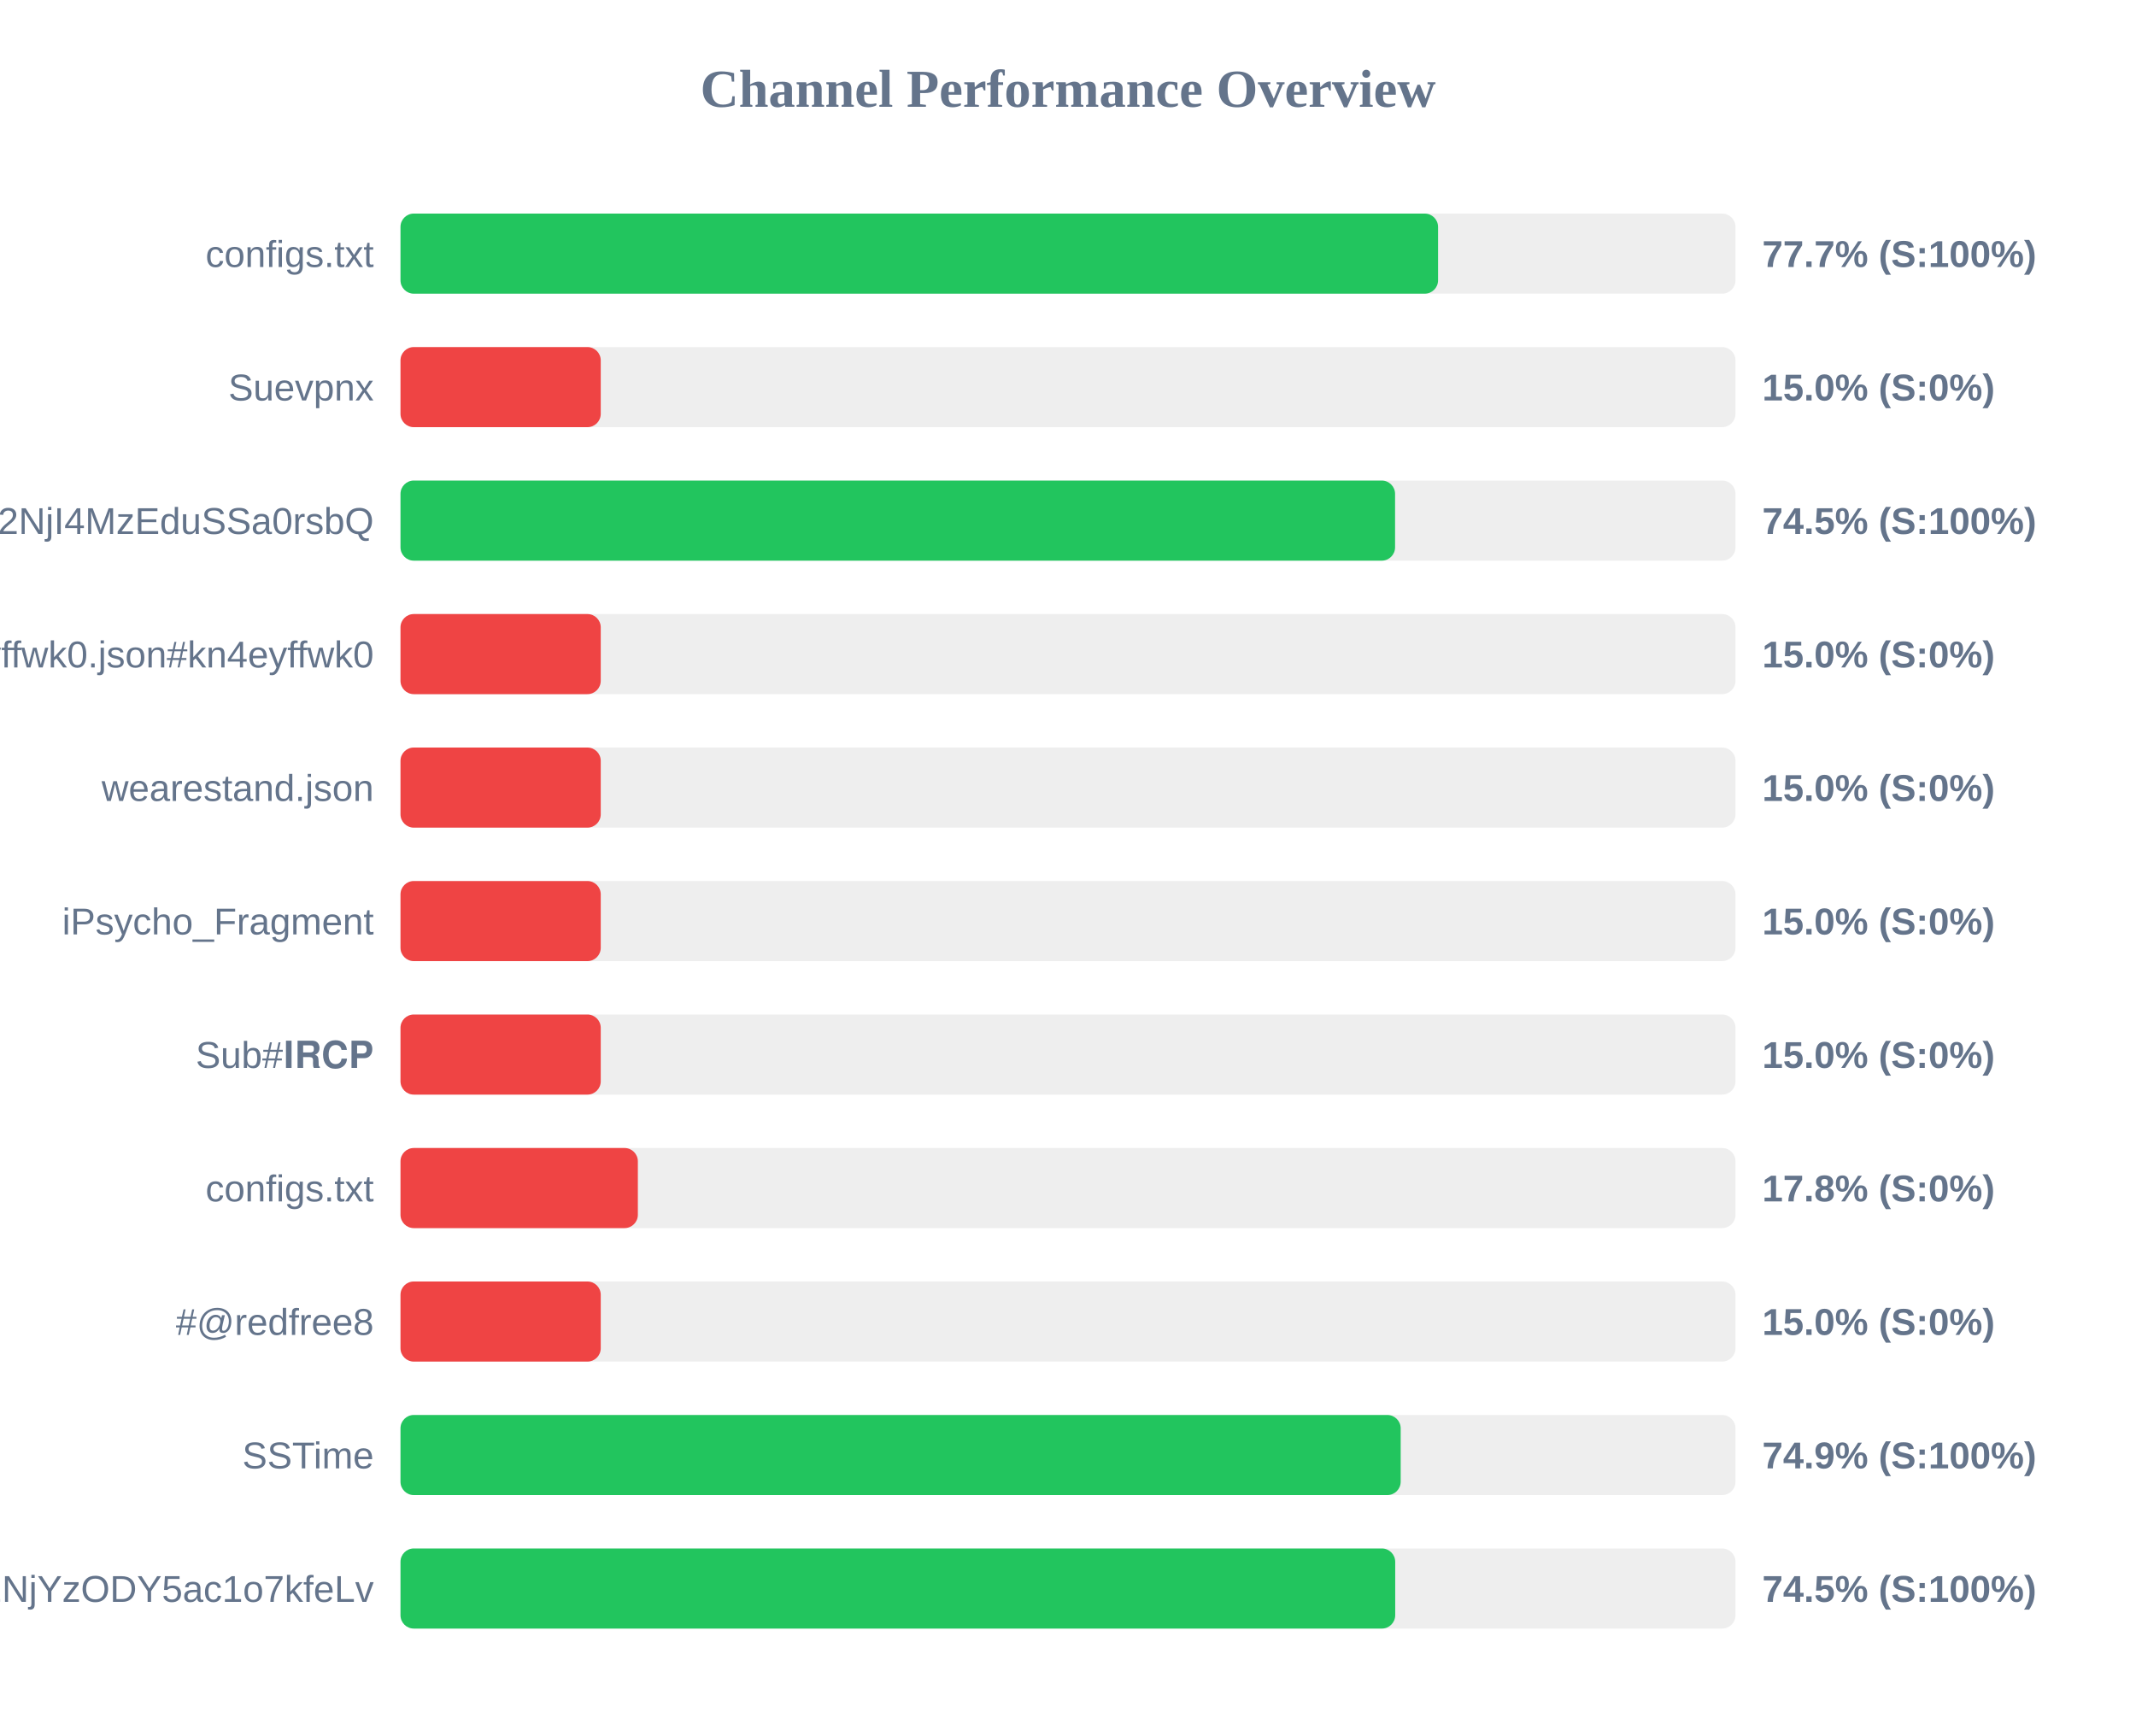
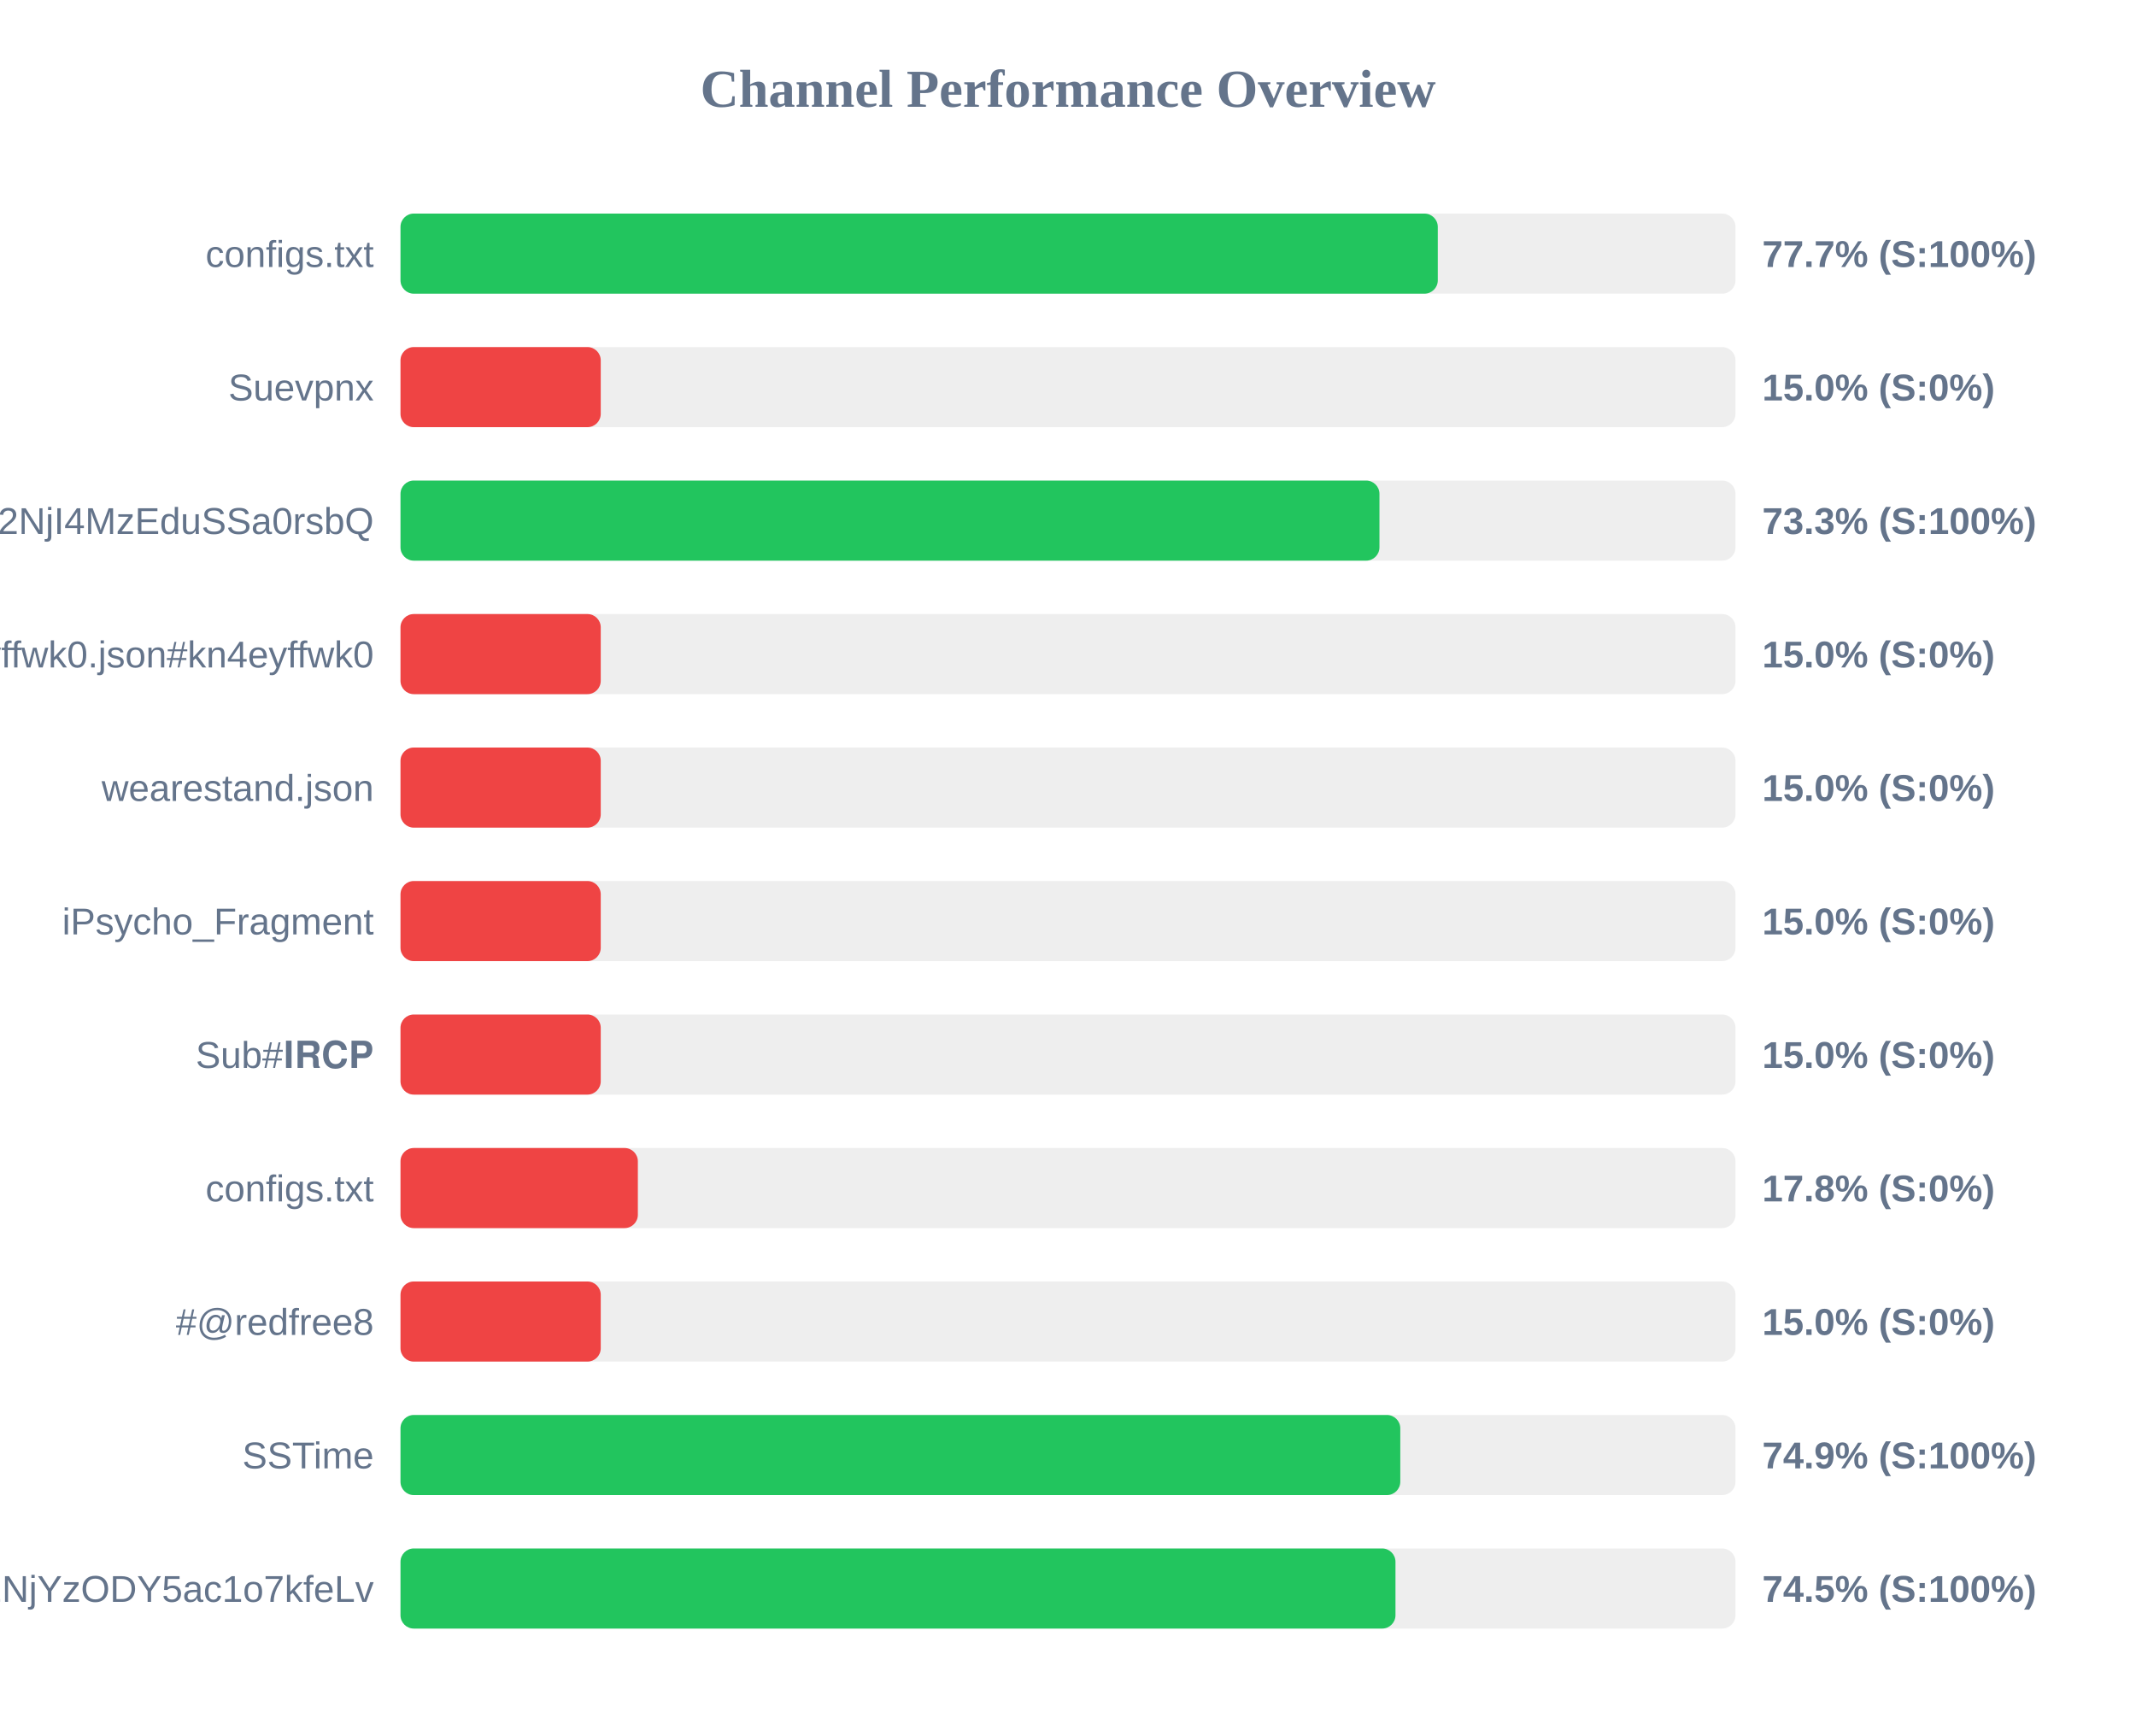
<svg xmlns="http://www.w3.org/2000/svg" width="800" height="650" version="1.1">
  <style>
        .row { font: 14px Arial; fill: #64748b; }
        .score { font: bold 14px Arial; fill: #64748b; }
    </style>
  <text x="400" y="40" text-anchor="middle" font-size="20px" font-weight="bold" fill="#64748b">Channel Performance Overview</text>
  <rect x="150" y="80" width="500" height="30" fill="#eee" rx="5" />
-   <rect x="150" y="80" width="388.6" height="30" fill="#22c55e" rx="5" />
+   <rect x="150" y="80" width="388.5" height="30" fill="#22c55e" rx="5" />
  <text x="140" y="100" text-anchor="end" class="row">configs.txt</text>
  <text x="660" y="100" text-anchor="start" class="score">77.7% (S:100%)</text>
  <rect x="150" y="130" width="500" height="30" fill="#eee" rx="5" />
  <rect x="150" y="130" width="75.0" height="30" fill="#ef4444" rx="5" />
  <text x="140" y="150" text-anchor="end" class="row">Suevpnx</text>
  <text x="660" y="150" text-anchor="start" class="score">15.0% (S:0%)</text>
  <rect x="150" y="180" width="500" height="30" fill="#eee" rx="5" />
-   <rect x="150" y="180" width="372.5" height="30" fill="#22c55e" rx="5" />
+   <rect x="150" y="180" width="366.65" height="30" fill="#22c55e" rx="5" />
  <text x="140" y="200" text-anchor="end" class="row">NTYyMjc2NDA5LDE3NDU2NjI4MzEduSSa0rsbQ</text>
-   <text x="660" y="200" text-anchor="start" class="score">74.5% (S:100%)</text>
+   <text x="660" y="200" text-anchor="start" class="score">73.3% (S:100%)</text>
  <rect x="150" y="230" width="500" height="30" fill="#eee" rx="5" />
  <rect x="150" y="230" width="75.0" height="30" fill="#ef4444" rx="5" />
  <text x="140" y="250" text-anchor="end" class="row">kn4eyffwk0.json#kn4eyffwk0</text>
  <text x="660" y="250" text-anchor="start" class="score">15.0% (S:0%)</text>
  <rect x="150" y="280" width="500" height="30" fill="#eee" rx="5" />
  <rect x="150" y="280" width="75.0" height="30" fill="#ef4444" rx="5" />
  <text x="140" y="300" text-anchor="end" class="row">wearestand.json</text>
  <text x="660" y="300" text-anchor="start" class="score">15.0% (S:0%)</text>
  <rect x="150" y="330" width="500" height="30" fill="#eee" rx="5" />
  <rect x="150" y="330" width="75.0" height="30" fill="#ef4444" rx="5" />
  <text x="140" y="350" text-anchor="end" class="row">iPsycho_Fragment</text>
  <text x="660" y="350" text-anchor="start" class="score">15.0% (S:0%)</text>
  <rect x="150" y="380" width="500" height="30" fill="#eee" rx="5" />
  <rect x="150" y="380" width="75.0" height="30" fill="#ef4444" rx="5" />
  <text x="140" y="400" text-anchor="end" class="row">Sub#𝐈𝐑𝐂𝐏</text>
  <text x="660" y="400" text-anchor="start" class="score">15.0% (S:0%)</text>
  <rect x="150" y="430" width="500" height="30" fill="#eee" rx="5" />
  <rect x="150" y="430" width="88.9" height="30" fill="#ef4444" rx="5" />
  <text x="140" y="450" text-anchor="end" class="row">configs.txt</text>
  <text x="660" y="450" text-anchor="start" class="score">17.8% (S:0%)</text>
  <rect x="150" y="480" width="500" height="30" fill="#eee" rx="5" />
  <rect x="150" y="480" width="75.0" height="30" fill="#ef4444" rx="5" />
  <text x="140" y="500" text-anchor="end" class="row">#@redfree8</text>
  <text x="660" y="500" text-anchor="start" class="score">15.0% (S:0%)</text>
  <rect x="150" y="530" width="500" height="30" fill="#eee" rx="5" />
-   <rect x="150" y="530" width="374.6" height="30" fill="#22c55e" rx="5" />
+   <rect x="150" y="530" width="374.45" height="30" fill="#22c55e" rx="5" />
  <text x="140" y="550" text-anchor="end" class="row">SSTime</text>
  <text x="660" y="550" text-anchor="start" class="score">74.9% (S:100%)</text>
  <rect x="150" y="580" width="500" height="30" fill="#eee" rx="5" />
-   <rect x="150" y="580" width="372.55" height="30" fill="#22c55e" rx="5" />
+   <rect x="150" y="580" width="372.65" height="30" fill="#22c55e" rx="5" />
  <text x="140" y="600" text-anchor="end" class="row">NjE3Mzg1MTE4MywxNzQ1NjYzODY5ac1o7kfeLv</text>
  <text x="660" y="600" text-anchor="start" class="score">74.5% (S:100%)</text>
</svg>
